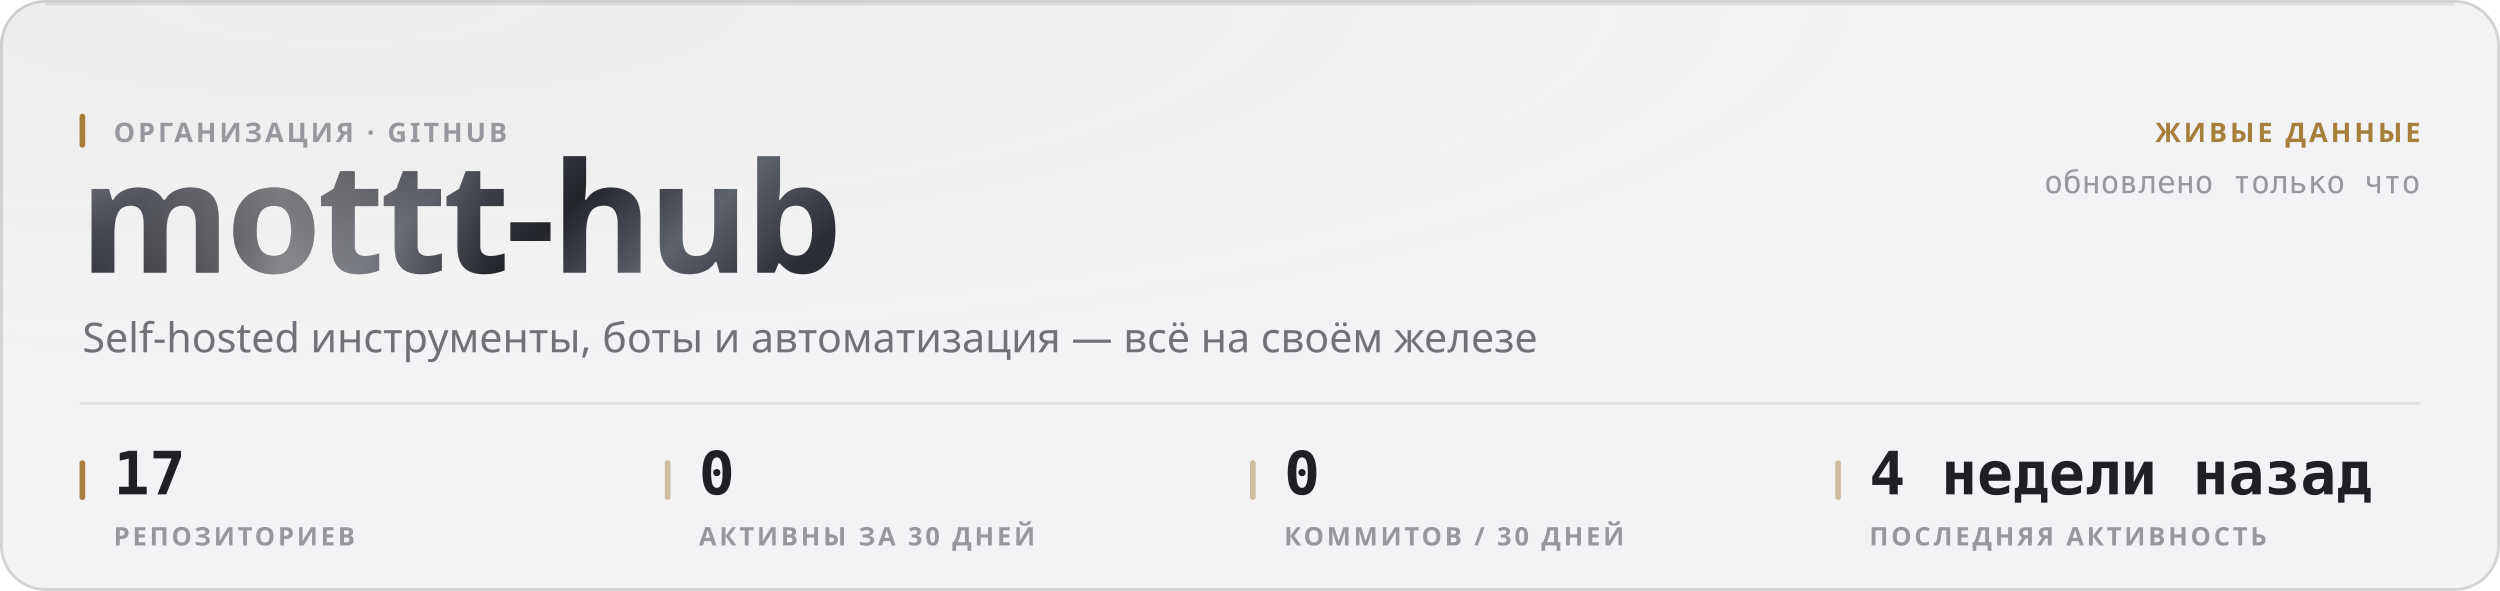
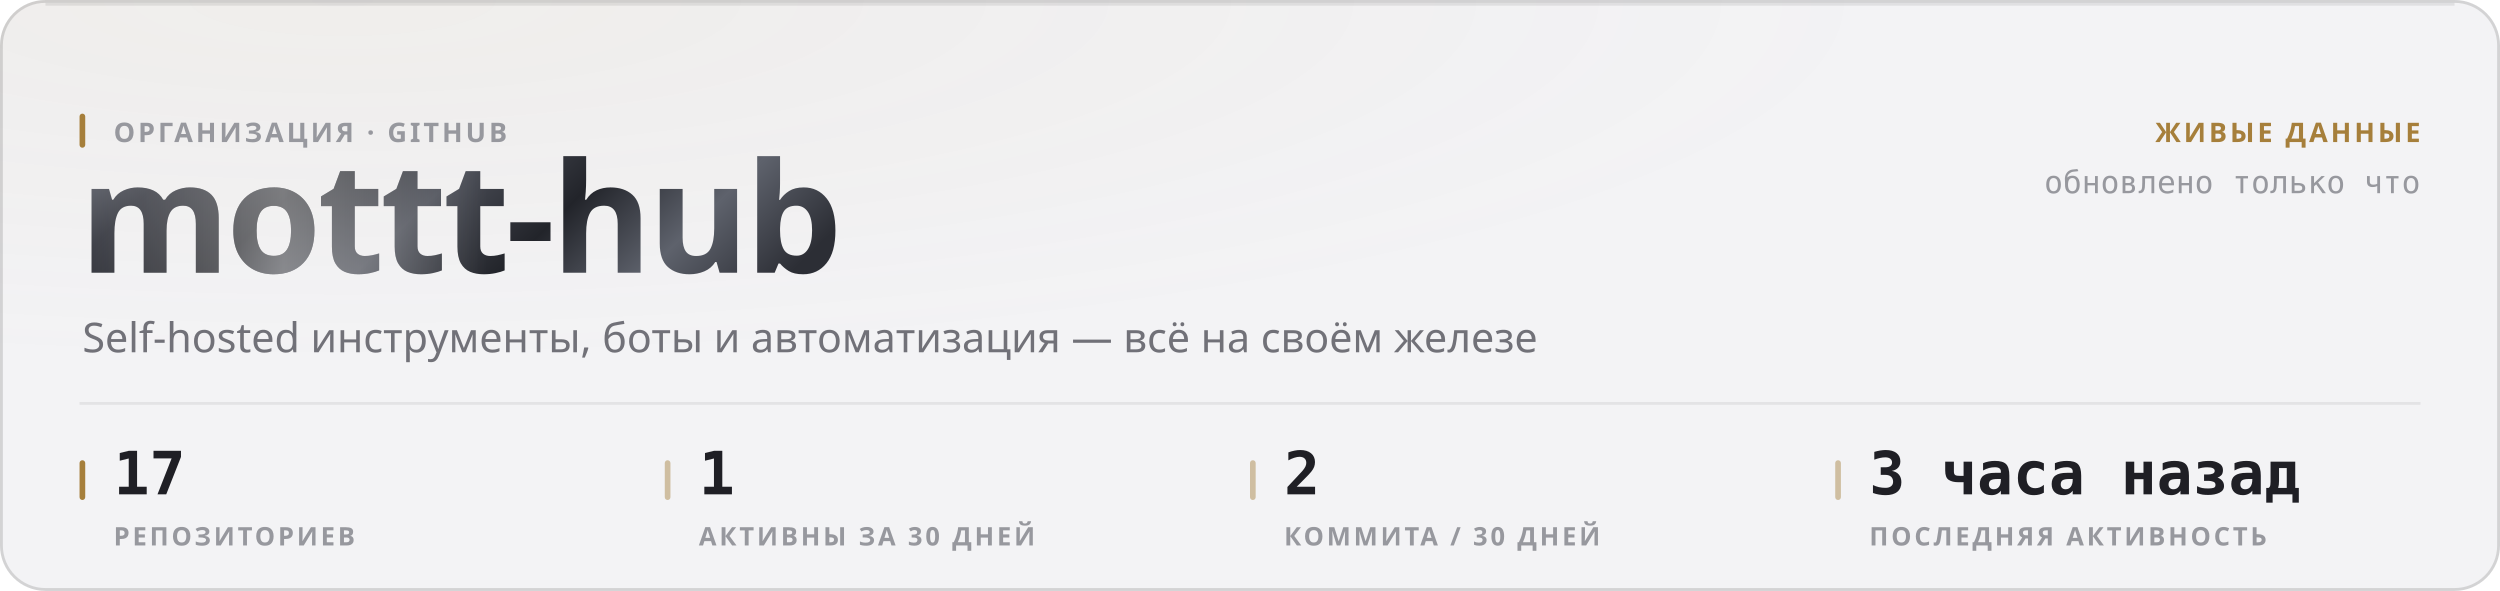
<svg xmlns="http://www.w3.org/2000/svg" width="880" height="208" viewBox="0 0 880 208" role="img">
  <style>
  text { font-family: -apple-system, BlinkMacSystemFont, 'Segoe UI', 'Noto Sans', Helvetica, Arial, sans-serif; }
  .mono { font-family: ui-monospace, 'SF Mono', 'Cascadia Mono', 'DejaVu Sans Mono', Menlo, Consolas, monospace; font-variant-numeric: tabular-nums; }
  .caps { letter-spacing: .1em; text-transform: uppercase; }

  @keyframes sheen  { from { transform: translateX(-120%); } to { transform: translateX(260%); } }
  @keyframes rise   { from { opacity: 0; transform: translateY(6px); } to { opacity: 1; transform: none; } }
  @keyframes slide  { from { opacity: 0; transform: translateX(-8px); } to { opacity: 1; transform: none; } }
  @keyframes grow   { from { transform: scaleY(0); } to { transform: scaleY(1); } }
  @keyframes widen  { from { transform: scaleX(0); } to { transform: scaleX(1); } }
  @keyframes draw   { from { stroke-dashoffset: 200; } to { stroke-dashoffset: 0; } }

  .sheen { animation: sheen 5.5s cubic-bezier(.45,0,.2,1) infinite; }
  .rise  { animation: rise .5s cubic-bezier(.16,1,.3,1) both; }
  .slide { animation: slide .42s cubic-bezier(.16,1,.3,1) both; }
  .bar   { transform-box: fill-box; transform-origin: 50% 100%;
           animation: grow .62s cubic-bezier(.16,1,.3,1) both; }
  .fill  { transform-box: fill-box; transform-origin: 0% 50%;
           animation: widen .8s cubic-bezier(.16,1,.3,1) both; }
  /* The hidden start state lives in the keyframes, never in the static rule.
     A renderer that ignores CSS animations then falls back to the FINISHED
     state — a drawn line, visible text — instead of an empty panel. */
  .spark { stroke-dasharray: 200;
           animation: draw 1.1s cubic-bezier(.16,1,.3,1) both; }

  @media (prefers-reduced-motion: reduce) {
    .sheen { animation: none; opacity: 0; }
    .rise, .slide, .bar, .fill, .spark { animation: none; opacity: 1; transform: none;
                                         stroke-dashoffset: 0; }
  }</style>
  <defs>
    <filter id="grain1" x="0" y="0" width="100%" height="100%">
      <feTurbulence type="fractalNoise" baseFrequency="0.82" numOctaves="3" stitchTiles="stitch" />
      <feColorMatrix type="saturate" values="0" />
    </filter>
    <radialGradient id="wash2" cx="14%" cy="0%" r="62%">
      <stop offset="0%" stop-color="#a67f3b" stop-opacity="0.05" />
      <stop offset="100%" stop-color="#a67f3b" stop-opacity="0" />
    </radialGradient>
    <linearGradient id="metal3" x1="0" y1="0" x2="1" y2="0.25">
      <stop offset="0%" stop-color="#8d919b" />
      <stop offset="16.667%" stop-color="#3a3c44" />
      <stop offset="33.333%" stop-color="#1b1c21" />
      <stop offset="50%" stop-color="#4a4d56" />
      <stop offset="66.667%" stop-color="#22242a" />
      <stop offset="83.333%" stop-color="#5e626c" />
      <stop offset="100%" stop-color="#2c2e35" />
    </linearGradient>
    <linearGradient id="sheengrad5" x1="0" y1="0" x2="1" y2="0">
      <stop offset="0%" stop-color="#ffffff" stop-opacity="0" />
      <stop offset="50%" stop-color="#ffffff" stop-opacity="0.42" />
      <stop offset="100%" stop-color="#ffffff" stop-opacity="0" />
    </linearGradient>
    <clipPath id="wordclip4">
      <text x="28" y="96" font-size="54" font-weight="800" letter-spacing="-0.025em" font-family="-apple-system, BlinkMacSystemFont, 'Segoe UI', Helvetica, Arial, sans-serif">mottt-hub</text>
    </clipPath>
  </defs>
  <rect width="880" height="208" rx="16" fill="#f3f3f5" />
  <rect width="880" height="208" rx="16" fill="url(#wash2)" />
  <rect width="880" height="208" rx="16" filter="url(#grain1)" opacity="0.035" style="mix-blend-mode:overlay" />
  <rect x=".5" y=".5" width="879" height="207" rx="15.5" fill="none" stroke="rgba(10,10,12,0.14)" />
  <path d="M16 1.5 H864" stroke="rgba(10,10,12,0.08)" stroke-width="1" fill="none" />
  <g clip-path="url(#wordclip4)">
    <rect x="28" y="42" width="287.116" height="70.2" fill="url(#metal3)" />
    <rect class="sheen" x="28" y="42" width="143.558" height="70.2" fill="url(#sheengrad5)" />
  </g>
  <rect x="28" y="40" width="2" height="12" rx="1" fill="#a67f3b" />
  <text x="40" y="50" font-size="9.5" font-weight="600" fill="#97989e" letter-spacing="0.11em">ОРГАНИЗАЦИЯ · GITHUB</text>
  <text x="29" y="124" font-size="14.5" font-weight="400" fill="#717178">Self-hosted инструменты, боты и автоматизация — всё на своём железе</text>
  <text x="852" y="50" font-size="9.5" font-weight="600" fill="#a67f3b" text-anchor="end" letter-spacing="0.11em">ЖИВЫЕ ДАННЫЕ</text>
  <text x="852" y="68" font-size="11" font-weight="400" fill="#97989e" text-anchor="end" class="mono">обновлено только что</text>
  <path d="M28 142 H852" stroke="rgba(10,10,12,0.07)" stroke-width="1" />
  <rect x="28" y="162" width="2" height="14" rx="1" fill="#a67f3b" />
  <text x="40" y="174" font-size="21" font-weight="700" fill="#1f1f25" class="mono rise" opacity="1">17</text>
  <text x="40" y="192" font-size="9" font-weight="600" fill="#97989e" letter-spacing="0.11em">РЕПОЗИТОРИЕВ</text>
  <rect x="234" y="162" width="2" height="14" rx="1" fill="rgba(166,127,59,0.45)" />
-   <text x="246" y="174" font-size="21" font-weight="700" fill="#1f1f25" class="mono rise" opacity="1">0</text>
+   <text x="246" y="174" font-size="21" font-weight="700" fill="#1f1f25" class="mono rise" opacity="1">1</text>
  <text x="246" y="192" font-size="9" font-weight="600" fill="#97989e" letter-spacing="0.11em">АКТИВНЫ ЗА 30 ДНЕЙ</text>
  <rect x="440" y="162" width="2" height="14" rx="1" fill="rgba(166,127,59,0.45)" />
-   <text x="452" y="174" font-size="21" font-weight="700" fill="#1f1f25" class="mono rise" opacity="1">0</text>
-   <text x="452" y="192" font-size="9" font-weight="600" fill="#97989e" letter-spacing="0.11em">КОММИТОВ / 30 ДНЕЙ</text>
+   <text x="452" y="174" font-size="21" font-weight="700" fill="#1f1f25" class="mono rise" opacity="1">2</text>
+   <text x="452" y="192" font-size="9" font-weight="600" fill="#97989e" letter-spacing="0.11em">КОММИТА / 30 ДНЕЙ</text>
  <rect x="646" y="162" width="2" height="14" rx="1" fill="rgba(166,127,59,0.45)" />
-   <text x="658" y="174" font-size="21" font-weight="700" fill="#1f1f25" class="mono rise" opacity="1">4 недели назад</text>
+   <text x="658" y="174" font-size="21" font-weight="700" fill="#1f1f25" class="mono rise" opacity="1">3 часа назад</text>
  <text x="658" y="192" font-size="9" font-weight="600" fill="#97989e" letter-spacing="0.11em">ПОСЛЕДНЯЯ АКТИВНОСТЬ</text>
</svg>
